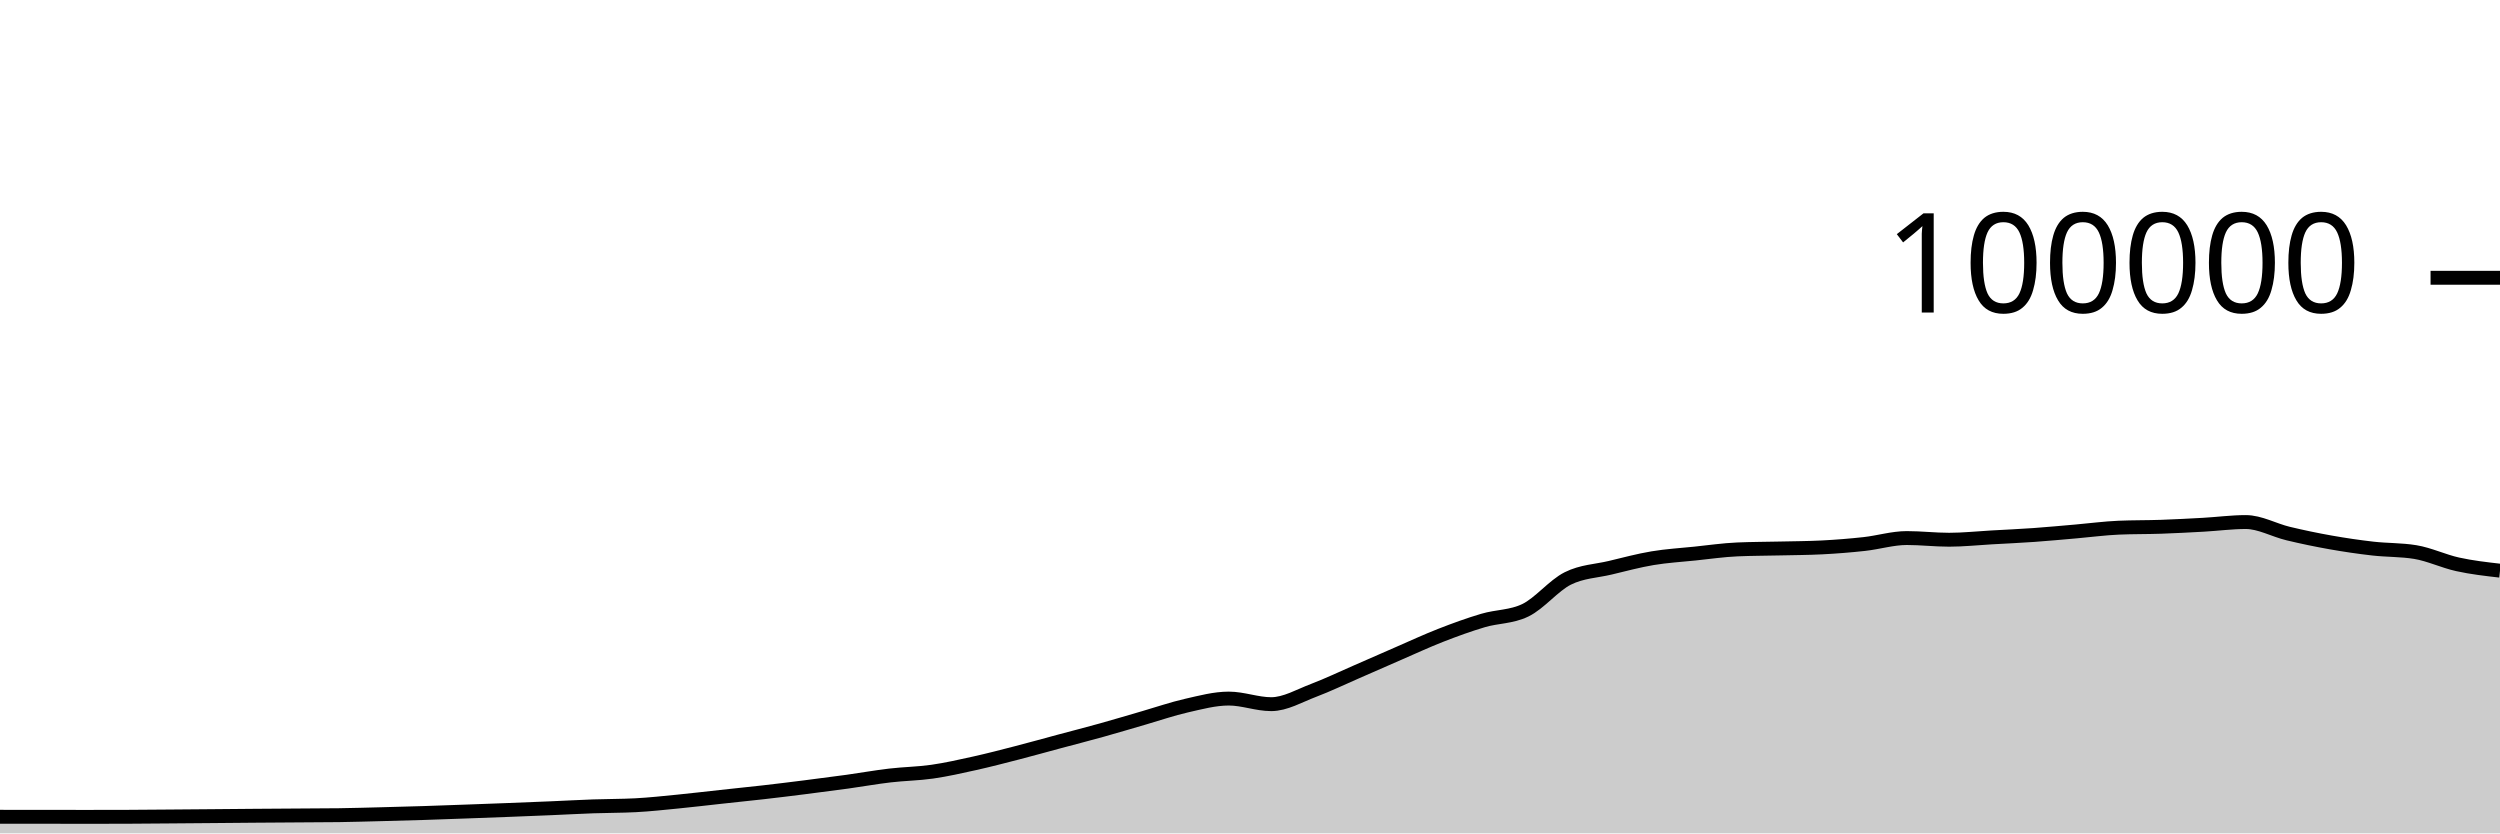
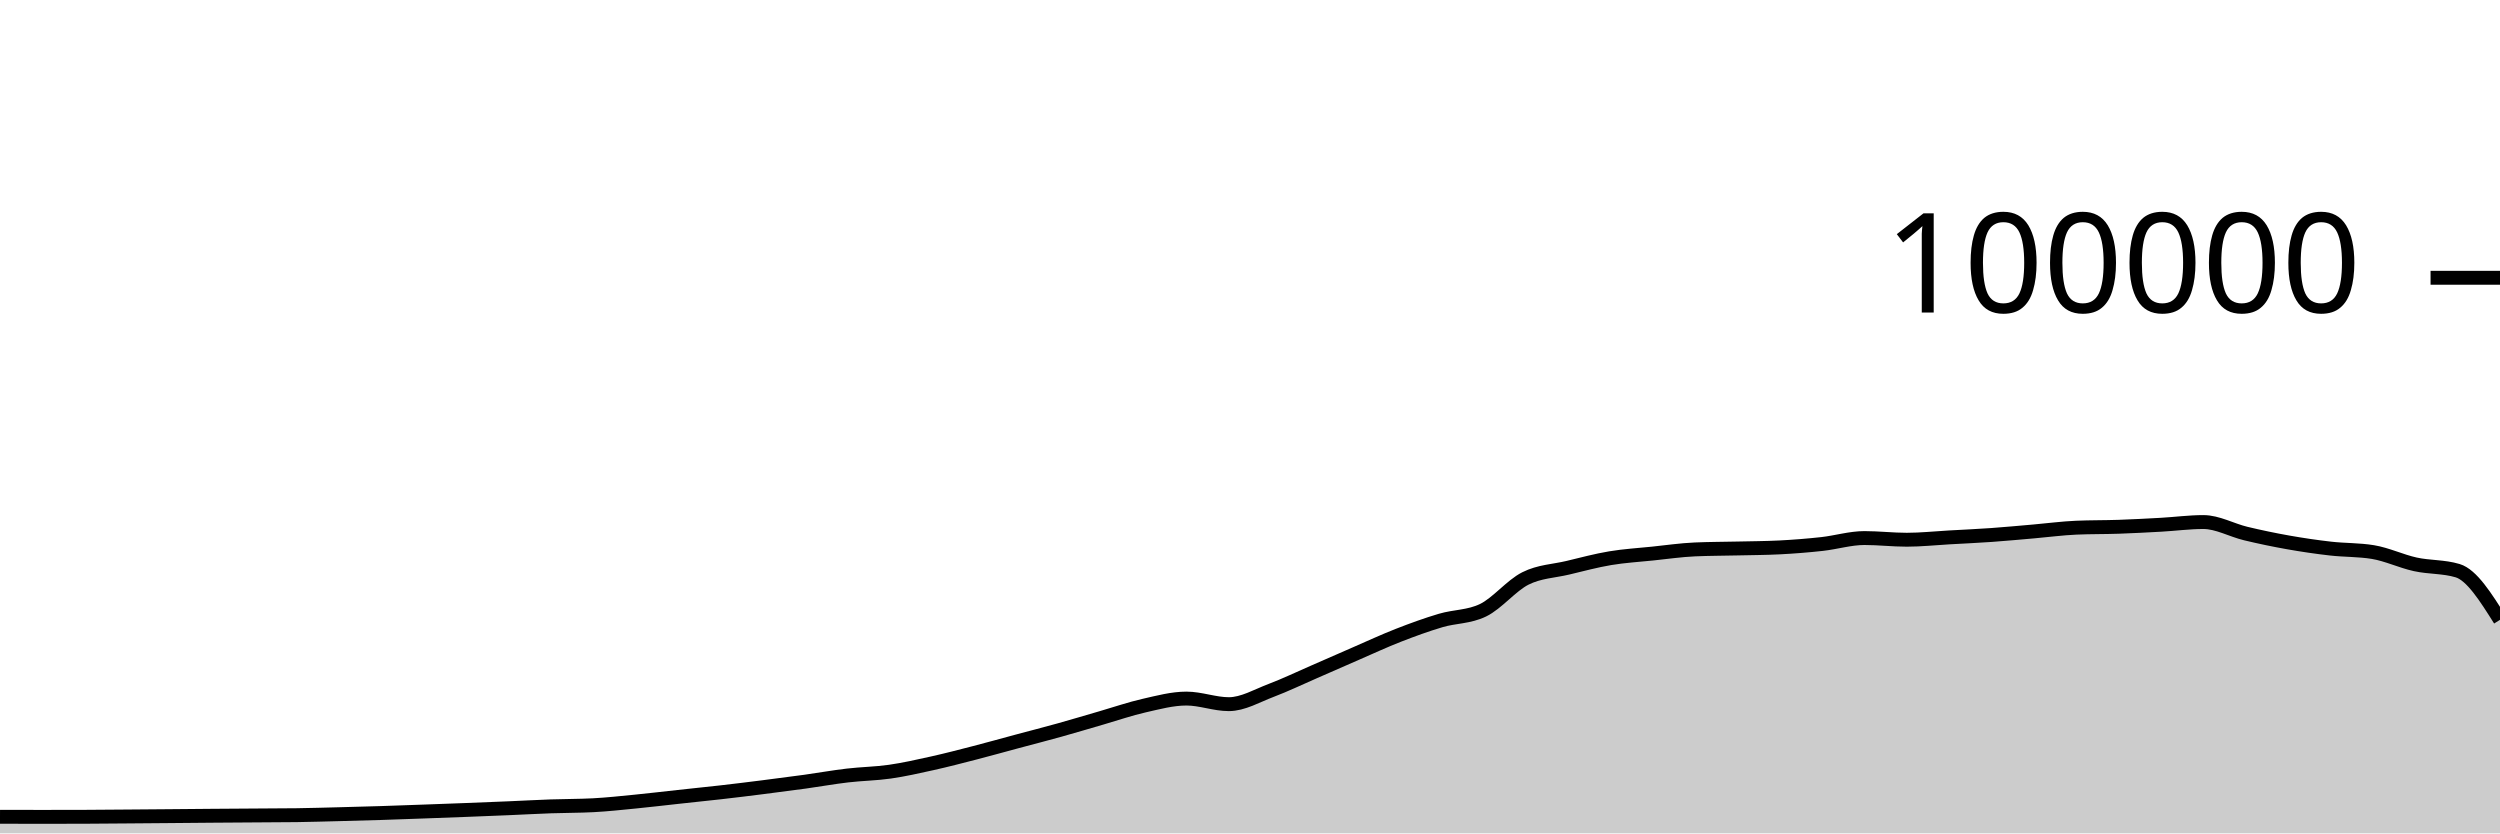
<svg xmlns="http://www.w3.org/2000/svg" viewBox="0 0 180 60">
  <g transform="translate(0,20)">
-     <path class="area" fill="rgba(0, 0, 0, 0.2)" d="M0,38.808C1.017,38.808,2.034,38.808,3.051,38.809C4.068,38.81,5.085,38.814,6.102,38.814C7.119,38.814,8.136,38.813,9.153,38.809C10.169,38.805,11.186,38.795,12.203,38.787C13.22,38.779,14.237,38.771,15.254,38.762C16.271,38.754,17.288,38.743,18.305,38.735C19.322,38.727,20.339,38.721,21.356,38.714C22.373,38.707,23.39,38.707,24.407,38.693C25.424,38.678,26.441,38.648,27.458,38.622C28.475,38.596,29.492,38.569,30.508,38.537C31.525,38.505,32.542,38.467,33.559,38.43C34.576,38.394,35.593,38.357,36.61,38.317C37.627,38.278,38.644,38.237,39.661,38.194C40.678,38.151,41.695,38.094,42.712,38.058C43.729,38.021,44.746,38.031,45.763,37.977C46.78,37.924,47.797,37.811,48.814,37.712C49.831,37.612,50.847,37.489,51.864,37.379C52.881,37.269,53.898,37.166,54.915,37.05C55.932,36.934,56.949,36.809,57.966,36.68C58.983,36.552,60,36.42,61.017,36.28C62.034,36.139,63.051,35.955,64.068,35.836C65.085,35.716,66.102,35.707,67.119,35.561C68.136,35.415,69.153,35.185,70.169,34.959C71.186,34.733,72.203,34.468,73.22,34.205C74.237,33.943,75.254,33.657,76.271,33.384C77.288,33.111,78.305,32.852,79.322,32.568C80.339,32.285,81.356,31.977,82.373,31.683C83.39,31.389,84.407,31.036,85.424,30.805C86.441,30.574,87.458,30.297,88.475,30.297C89.492,30.297,90.508,30.7,91.525,30.7C92.542,30.7,93.559,30.092,94.576,29.708C95.593,29.323,96.61,28.833,97.627,28.391C98.644,27.949,99.661,27.498,100.678,27.056C101.695,26.615,102.712,26.141,103.729,25.744C104.746,25.347,105.763,24.976,106.78,24.675C107.797,24.374,108.814,24.429,109.831,23.937C110.847,23.445,111.864,22.158,112.881,21.648C113.898,21.139,114.915,21.122,115.932,20.879C116.949,20.636,117.966,20.361,118.983,20.191C120,20.02,121.017,19.963,122.034,19.857C123.051,19.752,124.068,19.602,125.085,19.558C126.102,19.513,127.119,19.515,128.136,19.491C129.153,19.467,130.169,19.465,131.186,19.413C132.203,19.361,133.22,19.28,134.237,19.168C135.254,19.055,136.271,18.74,137.288,18.74C138.305,18.74,139.322,18.861,140.339,18.861C141.356,18.861,142.373,18.75,143.39,18.693C144.407,18.636,145.424,18.591,146.441,18.519C147.458,18.447,148.475,18.349,149.492,18.262C150.508,18.174,151.525,18.037,152.542,17.993C153.559,17.949,154.576,17.963,155.593,17.928C156.61,17.892,157.627,17.839,158.644,17.782C159.661,17.725,160.678,17.587,161.695,17.587C162.712,17.587,163.729,18.172,164.746,18.416C165.763,18.66,166.78,18.872,167.797,19.052C168.814,19.233,169.831,19.382,170.847,19.498C171.864,19.614,172.881,19.581,173.898,19.748C174.915,19.915,175.932,20.409,176.949,20.632C177.966,20.856,178.983,20.972,180,21.088L180,40C178.983,40,177.966,40,176.949,40C175.932,40,174.915,40,173.898,40C172.881,40,171.864,40,170.847,40C169.831,40,168.814,40,167.797,40C166.78,40,165.763,40,164.746,40C163.729,40,162.712,40,161.695,40C160.678,40,159.661,40,158.644,40C157.627,40,156.61,40,155.593,40C154.576,40,153.559,40,152.542,40C151.525,40,150.508,40,149.492,40C148.475,40,147.458,40,146.441,40C145.424,40,144.407,40,143.39,40C142.373,40,141.356,40,140.339,40C139.322,40,138.305,40,137.288,40C136.271,40,135.254,40,134.237,40C133.22,40,132.203,40,131.186,40C130.169,40,129.153,40,128.136,40C127.119,40,126.102,40,125.085,40C124.068,40,123.051,40,122.034,40C121.017,40,120,40,118.983,40C117.966,40,116.949,40,115.932,40C114.915,40,113.898,40,112.881,40C111.864,40,110.847,40,109.831,40C108.814,40,107.797,40,106.78,40C105.763,40,104.746,40,103.729,40C102.712,40,101.695,40,100.678,40C99.661,40,98.644,40,97.627,40C96.61,40,95.593,40,94.576,40C93.559,40,92.542,40,91.525,40C90.508,40,89.492,40,88.475,40C87.458,40,86.441,40,85.424,40C84.407,40,83.39,40,82.373,40C81.356,40,80.339,40,79.322,40C78.305,40,77.288,40,76.271,40C75.254,40,74.237,40,73.22,40C72.203,40,71.186,40,70.169,40C69.153,40,68.136,40,67.119,40C66.102,40,65.085,40,64.068,40C63.051,40,62.034,40,61.017,40C60,40,58.983,40,57.966,40C56.949,40,55.932,40,54.915,40C53.898,40,52.881,40,51.864,40C50.847,40,49.831,40,48.814,40C47.797,40,46.78,40,45.763,40C44.746,40,43.729,40,42.712,40C41.695,40,40.678,40,39.661,40C38.644,40,37.627,40,36.61,40C35.593,40,34.576,40,33.559,40C32.542,40,31.525,40,30.508,40C29.492,40,28.475,40,27.458,40C26.441,40,25.424,40,24.407,40C23.39,40,22.373,40,21.356,40C20.339,40,19.322,40,18.305,40C17.288,40,16.271,40,15.254,40C14.237,40,13.22,40,12.203,40C11.186,40,10.169,40,9.153,40C8.136,40,7.119,40,6.102,40C5.085,40,4.068,40,3.051,40C2.034,40,1.017,40,0,40Z" />
-     <path class="line" stroke="black" fill="none" d="M0,38.808C1.017,38.808,2.034,38.808,3.051,38.809C4.068,38.81,5.085,38.814,6.102,38.814C7.119,38.814,8.136,38.813,9.153,38.809C10.169,38.805,11.186,38.795,12.203,38.787C13.22,38.779,14.237,38.771,15.254,38.762C16.271,38.754,17.288,38.743,18.305,38.735C19.322,38.727,20.339,38.721,21.356,38.714C22.373,38.707,23.39,38.707,24.407,38.693C25.424,38.678,26.441,38.648,27.458,38.622C28.475,38.596,29.492,38.569,30.508,38.537C31.525,38.505,32.542,38.467,33.559,38.43C34.576,38.394,35.593,38.357,36.61,38.317C37.627,38.278,38.644,38.237,39.661,38.194C40.678,38.151,41.695,38.094,42.712,38.058C43.729,38.021,44.746,38.031,45.763,37.977C46.78,37.924,47.797,37.811,48.814,37.712C49.831,37.612,50.847,37.489,51.864,37.379C52.881,37.269,53.898,37.166,54.915,37.05C55.932,36.934,56.949,36.809,57.966,36.68C58.983,36.552,60,36.42,61.017,36.28C62.034,36.139,63.051,35.955,64.068,35.836C65.085,35.716,66.102,35.707,67.119,35.561C68.136,35.415,69.153,35.185,70.169,34.959C71.186,34.733,72.203,34.468,73.22,34.205C74.237,33.943,75.254,33.657,76.271,33.384C77.288,33.111,78.305,32.852,79.322,32.568C80.339,32.285,81.356,31.977,82.373,31.683C83.39,31.389,84.407,31.036,85.424,30.805C86.441,30.574,87.458,30.297,88.475,30.297C89.492,30.297,90.508,30.7,91.525,30.7C92.542,30.7,93.559,30.092,94.576,29.708C95.593,29.323,96.61,28.833,97.627,28.391C98.644,27.949,99.661,27.498,100.678,27.056C101.695,26.615,102.712,26.141,103.729,25.744C104.746,25.347,105.763,24.976,106.78,24.675C107.797,24.374,108.814,24.429,109.831,23.937C110.847,23.445,111.864,22.158,112.881,21.648C113.898,21.139,114.915,21.122,115.932,20.879C116.949,20.636,117.966,20.361,118.983,20.191C120,20.02,121.017,19.963,122.034,19.857C123.051,19.752,124.068,19.602,125.085,19.558C126.102,19.513,127.119,19.515,128.136,19.491C129.153,19.467,130.169,19.465,131.186,19.413C132.203,19.361,133.22,19.28,134.237,19.168C135.254,19.055,136.271,18.74,137.288,18.74C138.305,18.74,139.322,18.861,140.339,18.861C141.356,18.861,142.373,18.75,143.39,18.693C144.407,18.636,145.424,18.591,146.441,18.519C147.458,18.447,148.475,18.349,149.492,18.262C150.508,18.174,151.525,18.037,152.542,17.993C153.559,17.949,154.576,17.963,155.593,17.928C156.61,17.892,157.627,17.839,158.644,17.782C159.661,17.725,160.678,17.587,161.695,17.587C162.712,17.587,163.729,18.172,164.746,18.416C165.763,18.66,166.78,18.872,167.797,19.052C168.814,19.233,169.831,19.382,170.847,19.498C171.864,19.614,172.881,19.581,173.898,19.748C174.915,19.915,175.932,20.409,176.949,20.632C177.966,20.856,178.983,20.972,180,21.088" />
+     <path class="area" fill="rgba(0, 0, 0, 0.2)" d="M0,38.809C1.017,38.812,2.034,38.814,3.051,38.814C4.068,38.814,5.085,38.813,6.102,38.809C7.119,38.805,8.136,38.795,9.153,38.787C10.169,38.779,11.186,38.771,12.203,38.762C13.22,38.754,14.237,38.743,15.254,38.735C16.271,38.727,17.288,38.721,18.305,38.714C19.322,38.707,20.339,38.707,21.356,38.693C22.373,38.678,23.39,38.648,24.407,38.622C25.424,38.596,26.441,38.569,27.458,38.537C28.475,38.505,29.492,38.467,30.508,38.43C31.525,38.394,32.542,38.357,33.559,38.317C34.576,38.278,35.593,38.237,36.61,38.194C37.627,38.151,38.644,38.094,39.661,38.058C40.678,38.021,41.695,38.031,42.712,37.977C43.729,37.924,44.746,37.811,45.763,37.712C46.78,37.612,47.797,37.489,48.814,37.379C49.831,37.269,50.847,37.166,51.864,37.05C52.881,36.934,53.898,36.809,54.915,36.68C55.932,36.552,56.949,36.42,57.966,36.28C58.983,36.139,60,35.955,61.017,35.836C62.034,35.716,63.051,35.707,64.068,35.561C65.085,35.415,66.102,35.185,67.119,34.959C68.136,34.733,69.153,34.468,70.169,34.205C71.186,33.943,72.203,33.657,73.22,33.384C74.237,33.111,75.254,32.852,76.271,32.568C77.288,32.285,78.305,31.977,79.322,31.683C80.339,31.389,81.356,31.036,82.373,30.805C83.39,30.574,84.407,30.297,85.424,30.297C86.441,30.297,87.458,30.7,88.475,30.7C89.492,30.7,90.508,30.092,91.525,29.708C92.542,29.323,93.559,28.833,94.576,28.391C95.593,27.949,96.61,27.498,97.627,27.056C98.644,26.615,99.661,26.141,100.678,25.744C101.695,25.347,102.712,24.976,103.729,24.675C104.746,24.374,105.763,24.429,106.78,23.937C107.797,23.445,108.814,22.158,109.831,21.648C110.847,21.139,111.864,21.122,112.881,20.879C113.898,20.636,114.915,20.361,115.932,20.191C116.949,20.02,117.966,19.963,118.983,19.857C120,19.752,121.017,19.602,122.034,19.558C123.051,19.513,124.068,19.515,125.085,19.491C126.102,19.467,127.119,19.465,128.136,19.413C129.153,19.361,130.169,19.28,131.186,19.168C132.203,19.055,133.22,18.74,134.237,18.74C135.254,18.74,136.271,18.861,137.288,18.861C138.305,18.861,139.322,18.75,140.339,18.693C141.356,18.636,142.373,18.591,143.39,18.519C144.407,18.447,145.424,18.349,146.441,18.262C147.458,18.174,148.475,18.037,149.492,17.993C150.508,17.949,151.525,17.963,152.542,17.928C153.559,17.892,154.576,17.839,155.593,17.782C156.61,17.725,157.627,17.587,158.644,17.587C159.661,17.587,160.678,18.172,161.695,18.416C162.712,18.66,163.729,18.872,164.746,19.052C165.763,19.233,166.78,19.382,167.797,19.498C168.814,19.614,169.831,19.581,170.847,19.748C171.864,19.915,172.881,20.409,173.898,20.632C174.915,20.856,175.932,20.784,176.949,21.088C177.966,21.392,178.983,23.01,180,24.628L180,40C178.983,40,177.966,40,176.949,40C175.932,40,174.915,40,173.898,40C172.881,40,171.864,40,170.847,40C169.831,40,168.814,40,167.797,40C166.78,40,165.763,40,164.746,40C163.729,40,162.712,40,161.695,40C160.678,40,159.661,40,158.644,40C157.627,40,156.61,40,155.593,40C154.576,40,153.559,40,152.542,40C151.525,40,150.508,40,149.492,40C148.475,40,147.458,40,146.441,40C145.424,40,144.407,40,143.39,40C142.373,40,141.356,40,140.339,40C139.322,40,138.305,40,137.288,40C136.271,40,135.254,40,134.237,40C133.22,40,132.203,40,131.186,40C130.169,40,129.153,40,128.136,40C127.119,40,126.102,40,125.085,40C124.068,40,123.051,40,122.034,40C121.017,40,120,40,118.983,40C117.966,40,116.949,40,115.932,40C114.915,40,113.898,40,112.881,40C111.864,40,110.847,40,109.831,40C108.814,40,107.797,40,106.78,40C105.763,40,104.746,40,103.729,40C102.712,40,101.695,40,100.678,40C99.661,40,98.644,40,97.627,40C96.61,40,95.593,40,94.576,40C93.559,40,92.542,40,91.525,40C90.508,40,89.492,40,88.475,40C87.458,40,86.441,40,85.424,40C84.407,40,83.39,40,82.373,40C81.356,40,80.339,40,79.322,40C78.305,40,77.288,40,76.271,40C75.254,40,74.237,40,73.22,40C72.203,40,71.186,40,70.169,40C69.153,40,68.136,40,67.119,40C66.102,40,65.085,40,64.068,40C63.051,40,62.034,40,61.017,40C60,40,58.983,40,57.966,40C56.949,40,55.932,40,54.915,40C53.898,40,52.881,40,51.864,40C50.847,40,49.831,40,48.814,40C47.797,40,46.78,40,45.763,40C44.746,40,43.729,40,42.712,40C41.695,40,40.678,40,39.661,40C38.644,40,37.627,40,36.61,40C35.593,40,34.576,40,33.559,40C32.542,40,31.525,40,30.508,40C29.492,40,28.475,40,27.458,40C26.441,40,25.424,40,24.407,40C23.39,40,22.373,40,21.356,40C20.339,40,19.322,40,18.305,40C17.288,40,16.271,40,15.254,40C14.237,40,13.22,40,12.203,40C11.186,40,10.169,40,9.153,40C8.136,40,7.119,40,6.102,40C5.085,40,4.068,40,3.051,40C2.034,40,1.017,40,0,40Z" />
+     <path class="line" stroke="black" fill="none" d="M0,38.809C1.017,38.812,2.034,38.814,3.051,38.814C4.068,38.814,5.085,38.813,6.102,38.809C7.119,38.805,8.136,38.795,9.153,38.787C10.169,38.779,11.186,38.771,12.203,38.762C13.22,38.754,14.237,38.743,15.254,38.735C16.271,38.727,17.288,38.721,18.305,38.714C19.322,38.707,20.339,38.707,21.356,38.693C22.373,38.678,23.39,38.648,24.407,38.622C25.424,38.596,26.441,38.569,27.458,38.537C28.475,38.505,29.492,38.467,30.508,38.43C31.525,38.394,32.542,38.357,33.559,38.317C34.576,38.278,35.593,38.237,36.61,38.194C37.627,38.151,38.644,38.094,39.661,38.058C40.678,38.021,41.695,38.031,42.712,37.977C43.729,37.924,44.746,37.811,45.763,37.712C46.78,37.612,47.797,37.489,48.814,37.379C49.831,37.269,50.847,37.166,51.864,37.05C52.881,36.934,53.898,36.809,54.915,36.68C55.932,36.552,56.949,36.42,57.966,36.28C58.983,36.139,60,35.955,61.017,35.836C62.034,35.716,63.051,35.707,64.068,35.561C65.085,35.415,66.102,35.185,67.119,34.959C68.136,34.733,69.153,34.468,70.169,34.205C71.186,33.943,72.203,33.657,73.22,33.384C74.237,33.111,75.254,32.852,76.271,32.568C77.288,32.285,78.305,31.977,79.322,31.683C80.339,31.389,81.356,31.036,82.373,30.805C83.39,30.574,84.407,30.297,85.424,30.297C86.441,30.297,87.458,30.7,88.475,30.7C89.492,30.7,90.508,30.092,91.525,29.708C92.542,29.323,93.559,28.833,94.576,28.391C95.593,27.949,96.61,27.498,97.627,27.056C98.644,26.615,99.661,26.141,100.678,25.744C101.695,25.347,102.712,24.976,103.729,24.675C104.746,24.374,105.763,24.429,106.78,23.937C107.797,23.445,108.814,22.158,109.831,21.648C110.847,21.139,111.864,21.122,112.881,20.879C113.898,20.636,114.915,20.361,115.932,20.191C116.949,20.02,117.966,19.963,118.983,19.857C120,19.752,121.017,19.602,122.034,19.558C123.051,19.513,124.068,19.515,125.085,19.491C126.102,19.467,127.119,19.465,128.136,19.413C129.153,19.361,130.169,19.28,131.186,19.168C132.203,19.055,133.22,18.74,134.237,18.74C135.254,18.74,136.271,18.861,137.288,18.861C138.305,18.861,139.322,18.75,140.339,18.693C141.356,18.636,142.373,18.591,143.39,18.519C144.407,18.447,145.424,18.349,146.441,18.262C147.458,18.174,148.475,18.037,149.492,17.993C150.508,17.949,151.525,17.963,152.542,17.928C153.559,17.892,154.576,17.839,155.593,17.782C156.61,17.725,157.627,17.587,158.644,17.587C159.661,17.587,160.678,18.172,161.695,18.416C162.712,18.66,163.729,18.872,164.746,19.052C165.763,19.233,166.78,19.382,167.797,19.498C168.814,19.614,169.831,19.581,170.847,19.748C171.864,19.915,172.881,20.409,173.898,20.632C174.915,20.856,175.932,20.784,176.949,21.088C177.966,21.392,178.983,23.01,180,24.628" />
    <path class="axis-ceiling" stroke-width="1" stroke="black" fill="none" d="M175,0L180,0" />
    <text class="axis-ceiling-label" font-family="sans-serif" text-anchor="end" font-size="10px" x="170" y="2.5">100000</text>
  </g>
</svg>
